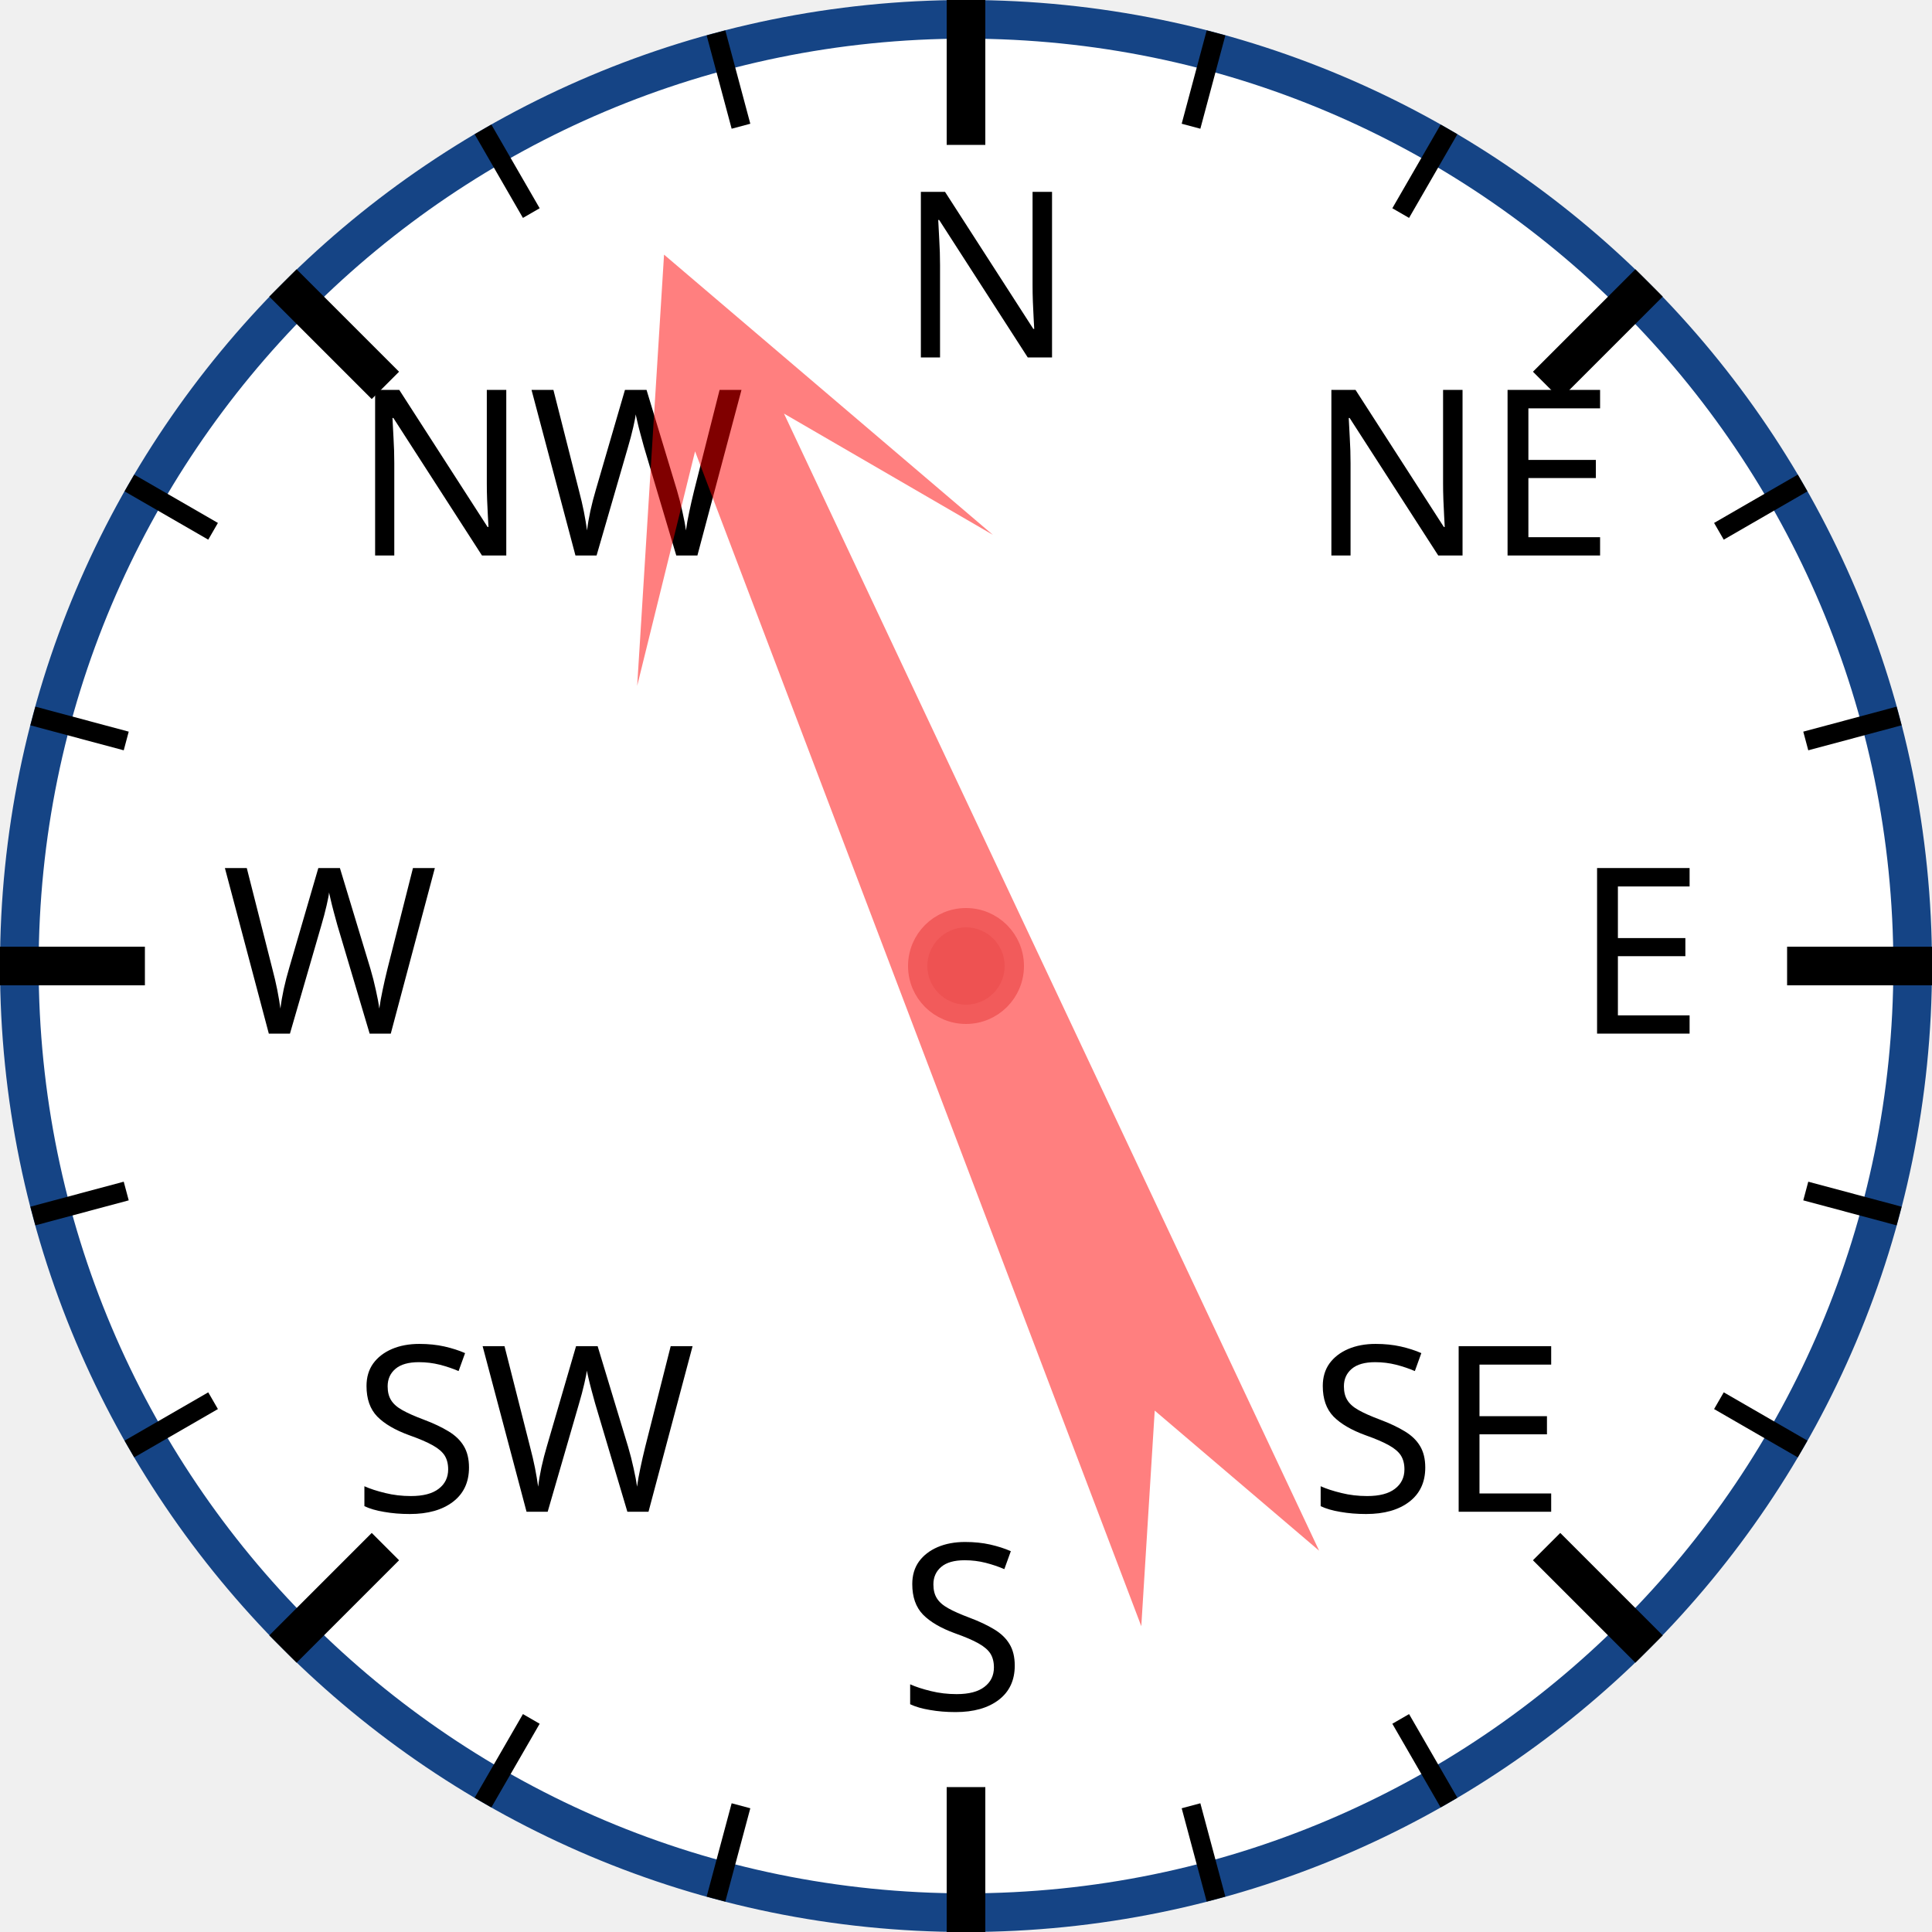
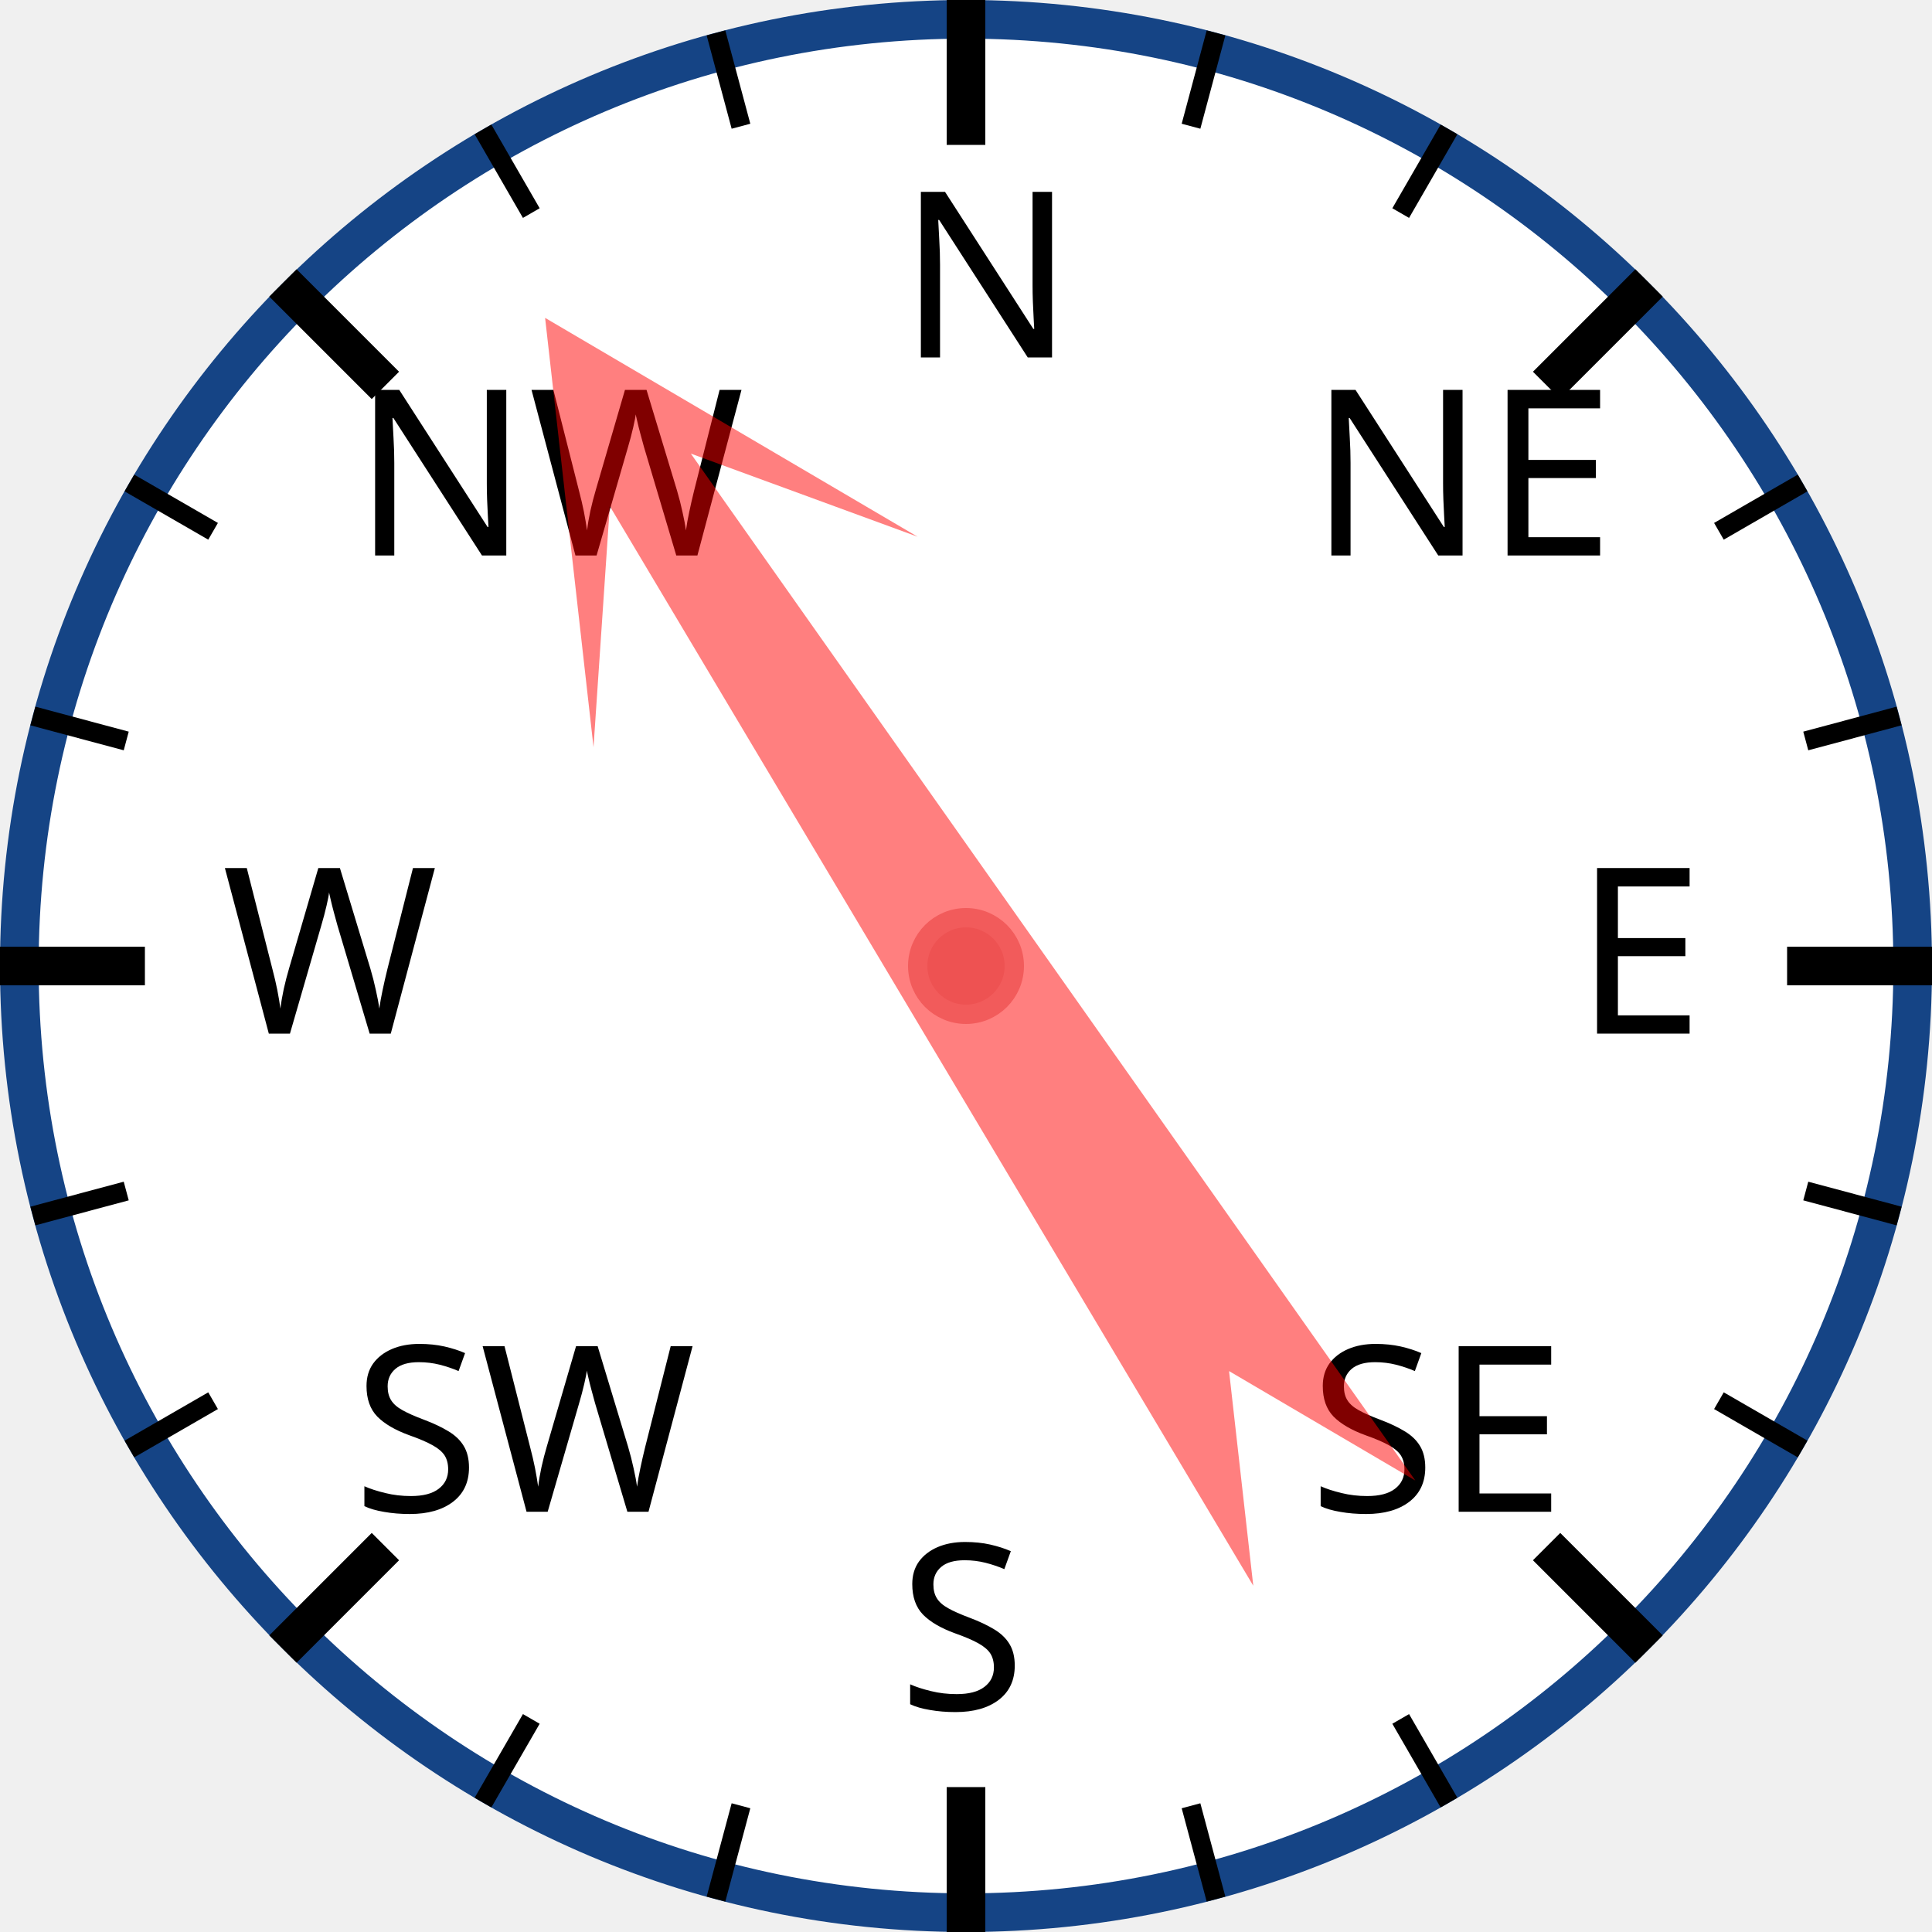
<svg xmlns="http://www.w3.org/2000/svg" width="120px" height="120px" viewBox="0 0 200 200">
  <circle cx="100" cy="100" r="98" style="fill: white; stroke: #154485; stroke-width: 4;" />
  <text x="93.0" y="37.0" style="font-family: sans-serif; font-size: 18pt;">N</text>
  <line x1="100.0" y1="0.0" x2="100.0" y2="15.0" style="stroke: black; stroke-width: 4;" />
  <line x1="74.118" y1="3.407" x2="76.706" y2="13.067" style="stroke: black; stroke-width: 2;" />
  <line x1="50" y1="13.397" x2="55" y2="22.058" style="stroke: black; stroke-width: 2;" />
  <text x="36.503" y="57.503" style="font-family: sans-serif; font-size: 18pt;">NW</text>
  <line x1="29.289" y1="29.289" x2="39.896" y2="39.896" style="stroke: black; stroke-width: 4;" />
  <line x1="13.397" y1="50" x2="22.058" y2="55" style="stroke: black; stroke-width: 2;" />
  <line x1="3.407" y1="74.118" x2="13.067" y2="76.706" style="stroke: black; stroke-width: 2;" />
  <text x="23.0" y="107.0" style="font-family: sans-serif; font-size: 18pt;">W</text>
  <line x1="0.0" y1="100.0" x2="15.0" y2="100.0" style="stroke: black; stroke-width: 4;" />
  <line x1="3.407" y1="125.882" x2="13.067" y2="123.294" style="stroke: black; stroke-width: 2;" />
  <line x1="13.397" y1="150" x2="22.058" y2="145" style="stroke: black; stroke-width: 2;" />
  <text x="36.503" y="156.497" style="font-family: sans-serif; font-size: 18pt;">SW</text>
  <line x1="29.289" y1="170.711" x2="39.896" y2="160.104" style="stroke: black; stroke-width: 4;" />
  <line x1="50" y1="186.603" x2="55" y2="177.942" style="stroke: black; stroke-width: 2;" />
  <line x1="74.118" y1="196.593" x2="76.706" y2="186.933" style="stroke: black; stroke-width: 2;" />
  <text x="93" y="177.0" style="font-family: sans-serif; font-size: 18pt;">S</text>
  <line x1="100" y1="200.0" x2="100" y2="185.0" style="stroke: black; stroke-width: 4;" />
  <line x1="125.882" y1="196.593" x2="123.294" y2="186.933" style="stroke: black; stroke-width: 2;" />
  <line x1="150.0" y1="186.603" x2="145.0" y2="177.942" style="stroke: black; stroke-width: 2;" />
  <text x="135.497" y="156.497" style="font-family: sans-serif; font-size: 18pt;">SE</text>
  <line x1="170.711" y1="170.711" x2="160.104" y2="160.104" style="stroke: black; stroke-width: 4;" />
  <line x1="186.603" y1="150" x2="177.942" y2="145" style="stroke: black; stroke-width: 2;" />
  <line x1="196.593" y1="125.882" x2="186.933" y2="123.294" style="stroke: black; stroke-width: 2;" />
  <text x="163.0" y="107" style="font-family: sans-serif; font-size: 18pt;">E</text>
  <line x1="200.0" y1="100" x2="185.0" y2="100" style="stroke: black; stroke-width: 4;" />
  <line x1="196.593" y1="74.118" x2="186.933" y2="76.706" style="stroke: black; stroke-width: 2;" />
  <line x1="186.603" y1="50" x2="177.942" y2="55" style="stroke: black; stroke-width: 2;" />
  <text x="135.497" y="57.503" style="font-family: sans-serif; font-size: 18pt;">NE</text>
  <line x1="170.711" y1="29.289" x2="160.104" y2="39.896" style="stroke: black; stroke-width: 4;" />
  <line x1="150" y1="13.397" x2="145" y2="22.058" style="stroke: black; stroke-width: 2;" />
  <line x1="125.882" y1="3.407" x2="123.294" y2="13.067" style="stroke: black; stroke-width: 2;" />
-   <polygon points="100 20 120 60 105 40 110 170 100 150 90 170 95 40 80 60" style="fill: red; fill-opacity: 0.5;" transform="rotate(337,100,100)" />
+   <polygon points="100 20 120 60 105 40 110 170 100 150 90 170 95 40 80 60" style="fill: red; fill-opacity: 0.5;" transform="rotate(327,100,100)" />
  <circle cx="100" cy="100" r="5" style="fill: #EE5252; stroke: #F25B5B; stroke-width: 2;" />
</svg>
